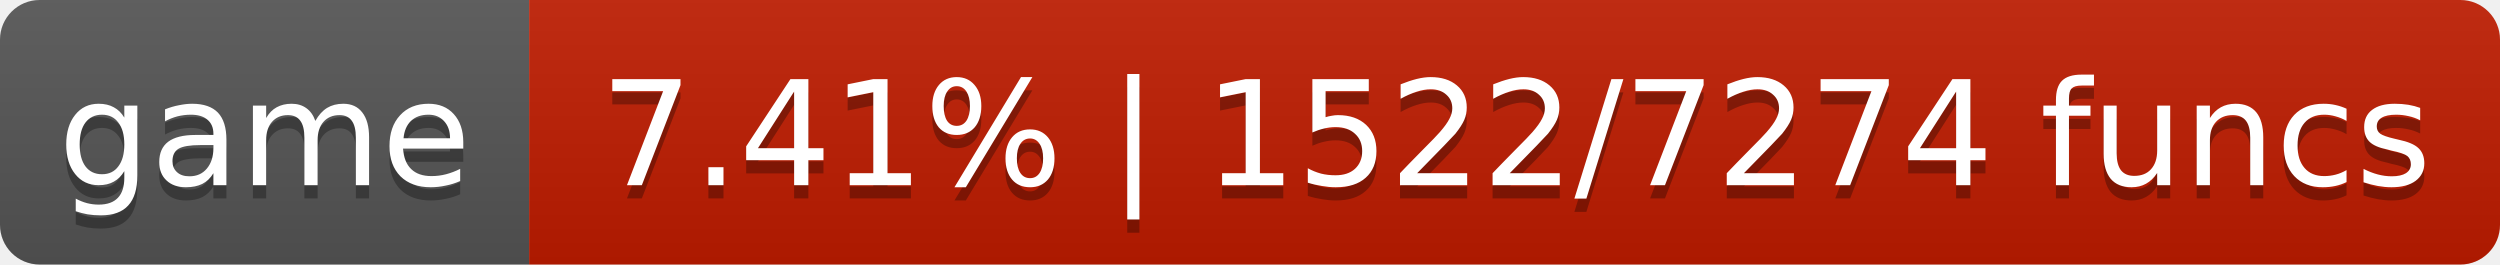
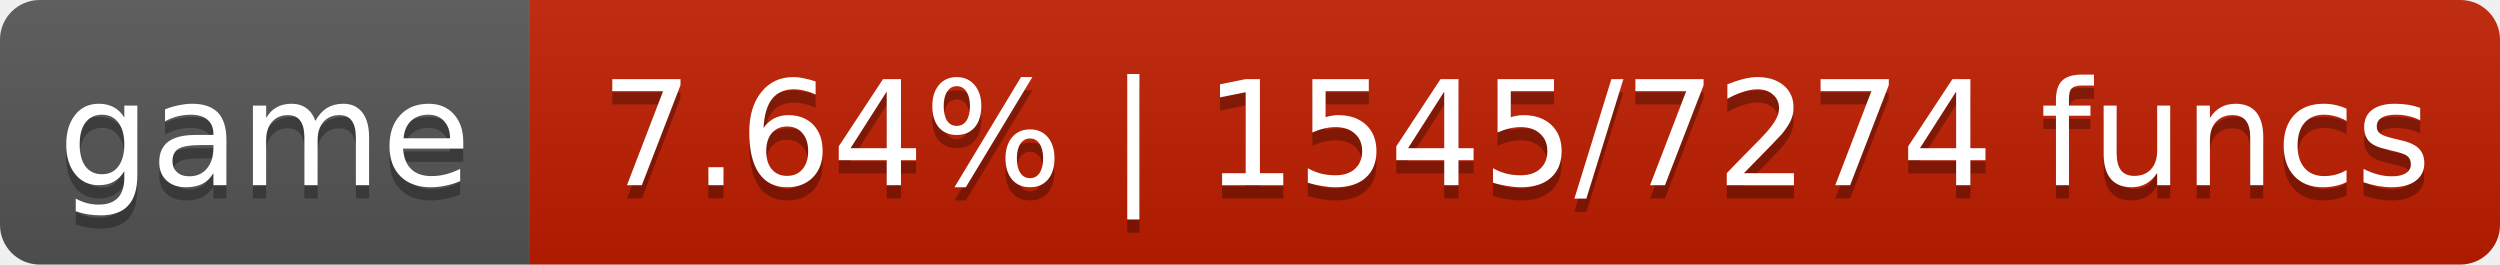
- <svg xmlns="http://www.w3.org/2000/svg" width="189" height="20" role="img" aria-label="game: 7.41% | 1522/7274 funcs">
+ <svg xmlns="http://www.w3.org/2000/svg" width="189" height="20" role="img" aria-label="game: 7.64% | 1545/7274 funcs">
  <linearGradient id="s" x2="0" y2="100%">
    <stop offset="0" stop-color="#bbb" stop-opacity=".1" />
    <stop offset="1" stop-opacity=".1" />
  </linearGradient>
  <clipPath id="r">
    <rect width="189" height="20" rx="3" fill="#fff" />
  </clipPath>
  <g clip-path="url(#r)">
    <rect width="40" height="20" fill="#555" />
-     <rect x="40" width="149" height="20" fill="#c01c00" />
+     <rect x="40" width="149" height="20" fill="#c01d00" />
    <rect width="189" height="20" fill="url(#s)" />
  </g>
  <g fill="#fff" text-anchor="middle" font-family="DejaVu Sans,Verdana,Geneva,sans-serif" font-size="11">
    <text x="20.0" y="15" fill="#010101" fill-opacity=".3">game</text>
    <text x="20.0" y="14">game</text>
-     <text x="114.6" y="15" fill="#010101" fill-opacity=".3">7.41% | 1522/7274 funcs</text>
-     <text x="114.6" y="14">7.41% | 1522/7274 funcs</text>
+     <text x="114.6" y="15" fill="#010101" fill-opacity=".3">7.64% | 1545/7274 funcs</text>
+     <text x="114.6" y="14">7.64% | 1545/7274 funcs</text>
  </g>
</svg>
